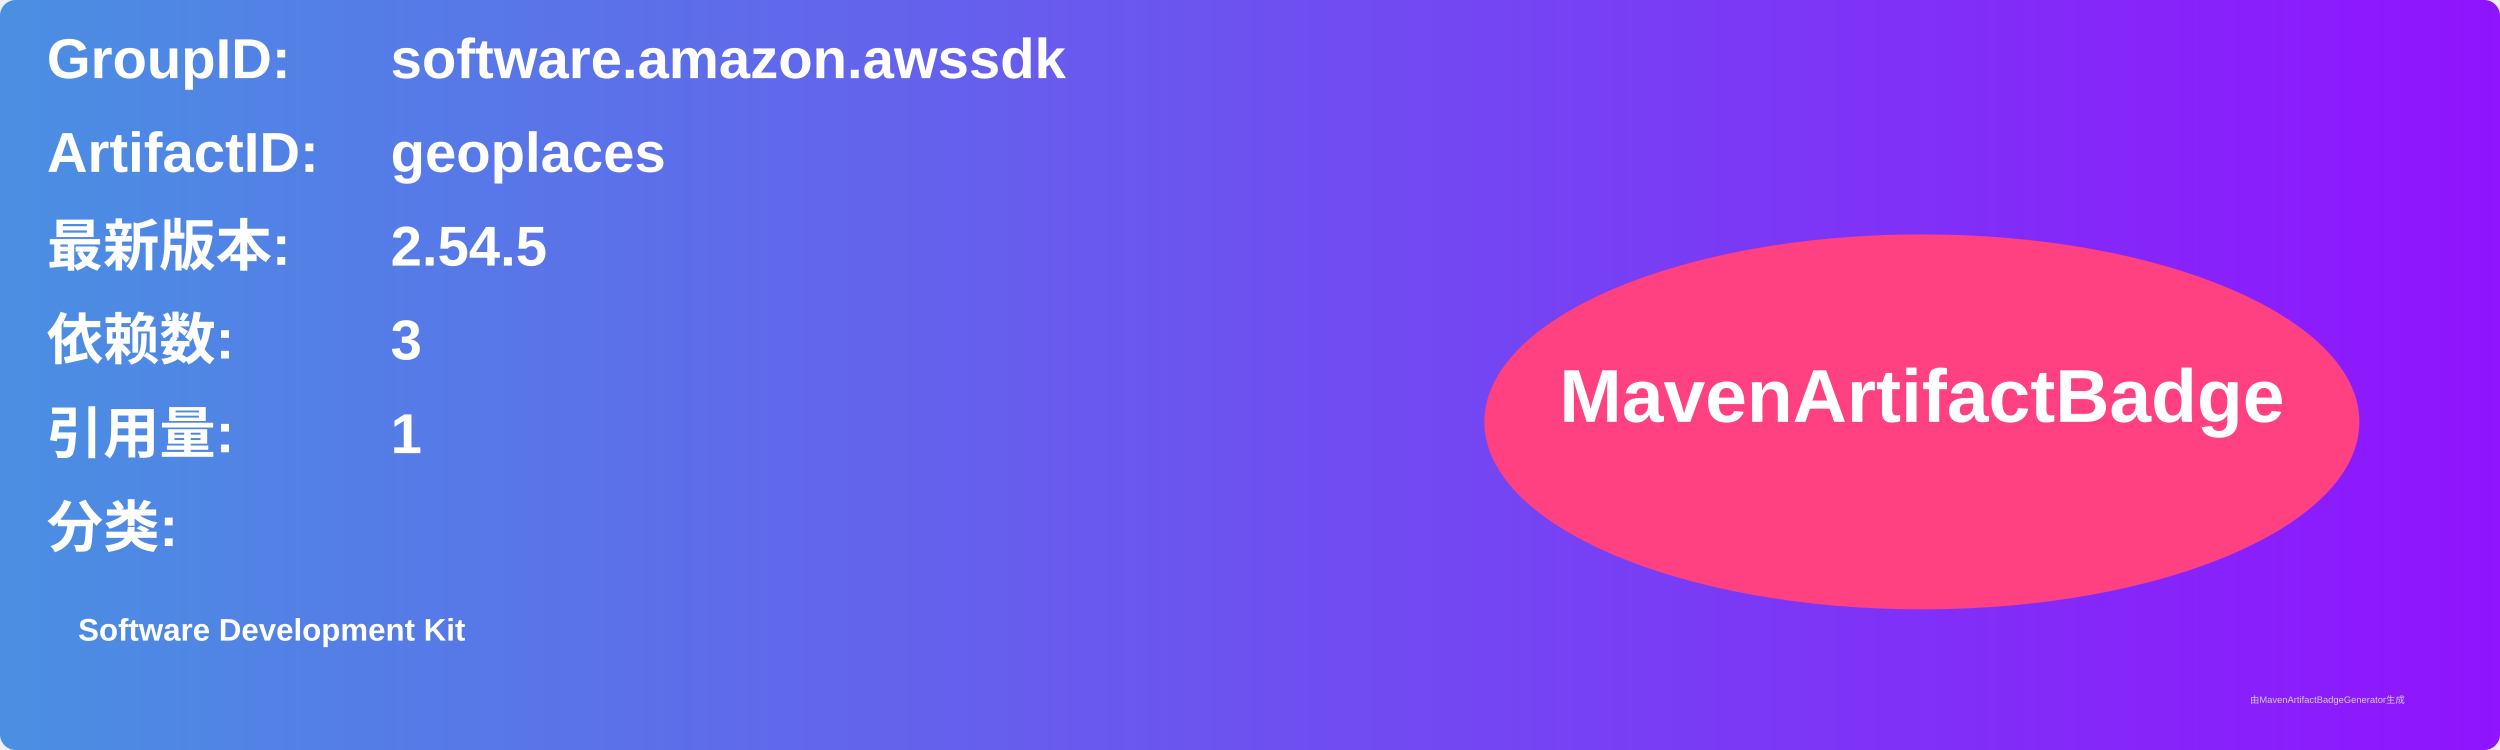
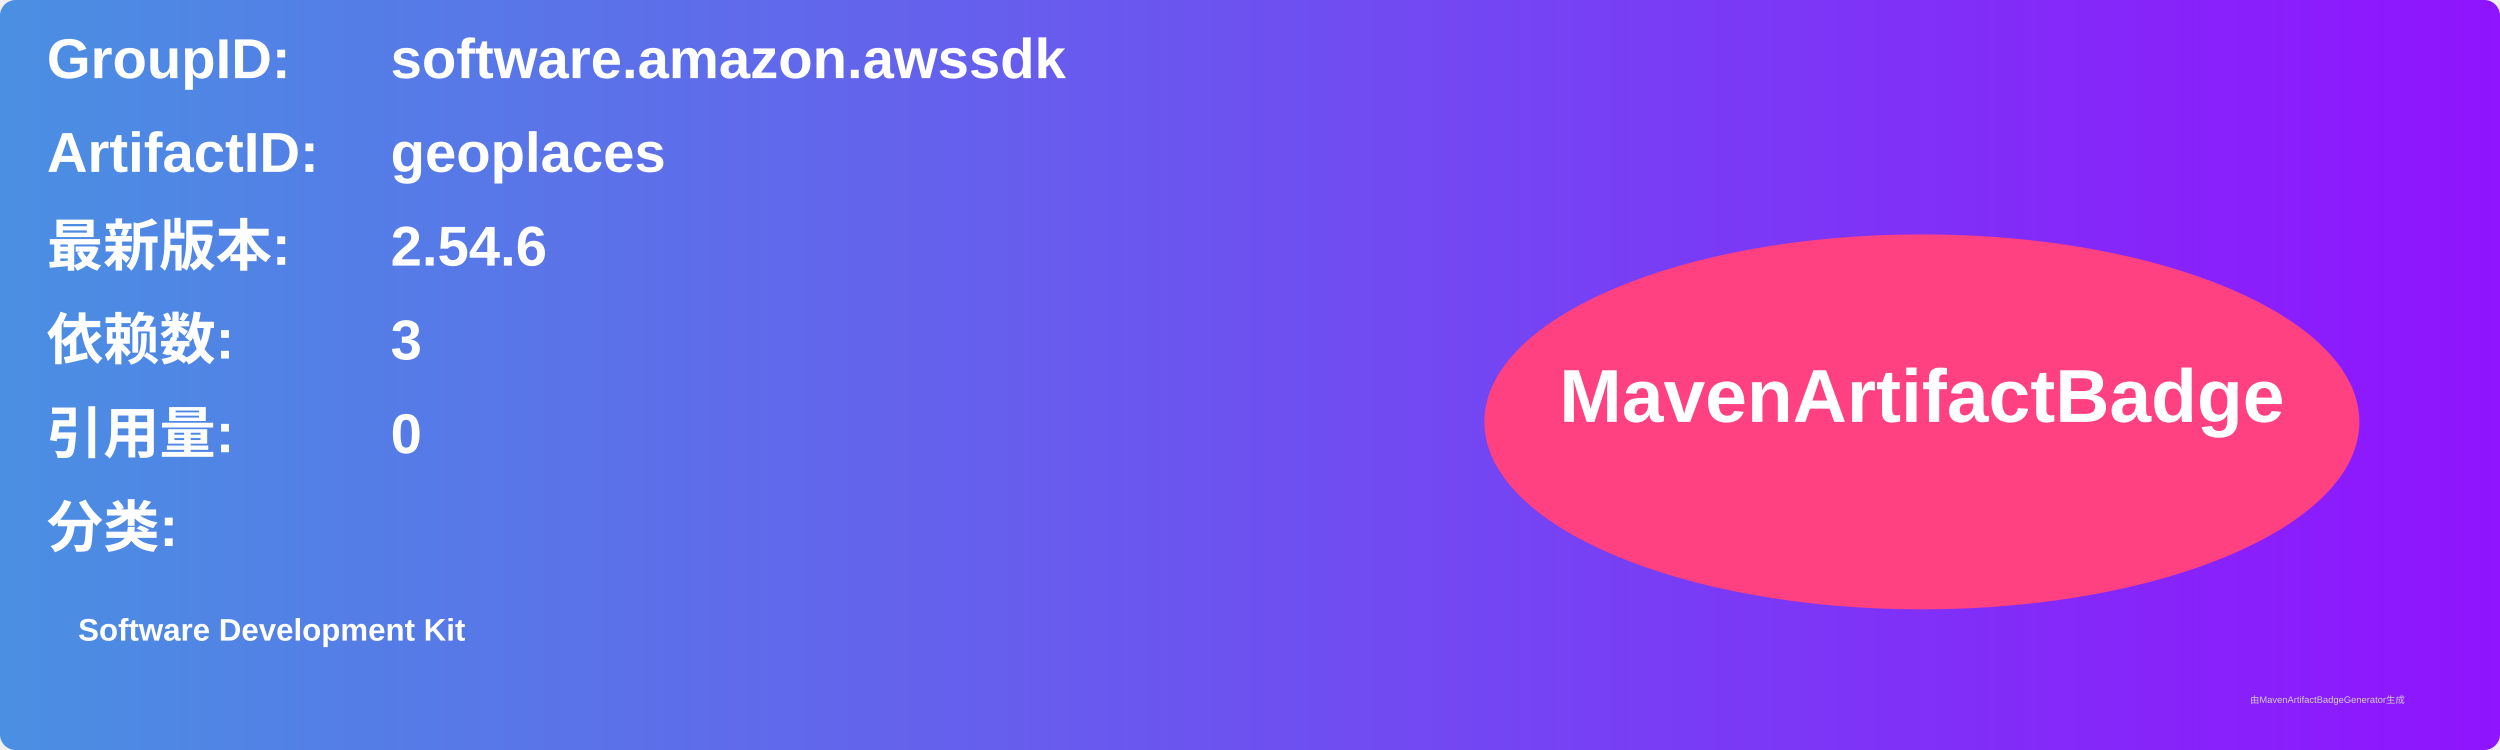
<svg xmlns="http://www.w3.org/2000/svg" width="800" height="240" viewBox="0 0 800 240">
  <linearGradient id="grad" x1="0%" y1="0%" x2="100%" y2="0%">
    <stop offset="0%" stop-color="#4a90e2" />
    <stop offset="100%" stop-color="#9013fe" />
  </linearGradient>
  <rect width="100%" height="100%" rx="5" ry="5" fill="url(#grad)" />
  <g transform="translate(15, 15)">
    <text x="0" y="10" font-family="Arial" font-size="18" fill="white" font-weight="bold" width="260">GroupID:</text>
    <text x="110" y="10" font-family="Arial" font-size="18" fill="white" font-weight="bold" width="460">software.amazon.awssdk</text>
    <text x="0" y="40" font-family="Arial" font-size="18" fill="white" font-weight="bold" width="260">ArtifactID:</text>
    <text x="110" y="40" font-family="Arial" font-size="18" fill="white" font-weight="bold" width="460">geoplaces</text>
    <text x="0" y="70" font-family="Arial" font-size="18" fill="white" font-weight="bold">最新版本:</text>
    <text x="110" y="70" font-family="Arial" font-size="18" fill="white" font-weight="bold">
-       <tspan font-weight="bold">2.54.5</tspan>
+       <tspan font-weight="bold">2.54.6</tspan>
    </text>
    <text x="0" y="100" font-family="Arial" font-size="18" fill="white" font-weight="bold">依赖数: </text>
    <text x="110" y="100" font-family="Arial" font-size="18" fill="white">
      <tspan font-weight="bold">3</tspan>
    </text>
    <text x="0" y="130" font-family="Arial" font-size="18" fill="white" font-weight="bold">引用量: </text>
    <text x="110" y="130" font-family="Arial" font-size="18" fill="white">
-       <tspan font-weight="bold">1</tspan>
+       <tspan font-weight="bold">0</tspan>
    </text>
    <text x="0" y="160" font-family="Arial" font-size="18" fill="white" font-weight="bold">分类:</text>
    <text x="10" y="190" font-family="Arial" font-size="10" fill="white">
      <tspan font-weight="bold">Software Development Kit</tspan>
    </text>
    <ellipse cx="600" cy="120" rx="140" ry="60" fill="#ff4081" />
    <text x="600" y="120" text-anchor="middle" font-family="Arial" font-size="24" fill="white" font-weight="bold">MavenArtifactBadge</text>
  </g>
  <text x="720" y="225" font-family="Arial" font-size="3" fill="#d0d0d0">由MavenArtifactBadgeGenerator生成</text>
</svg>
